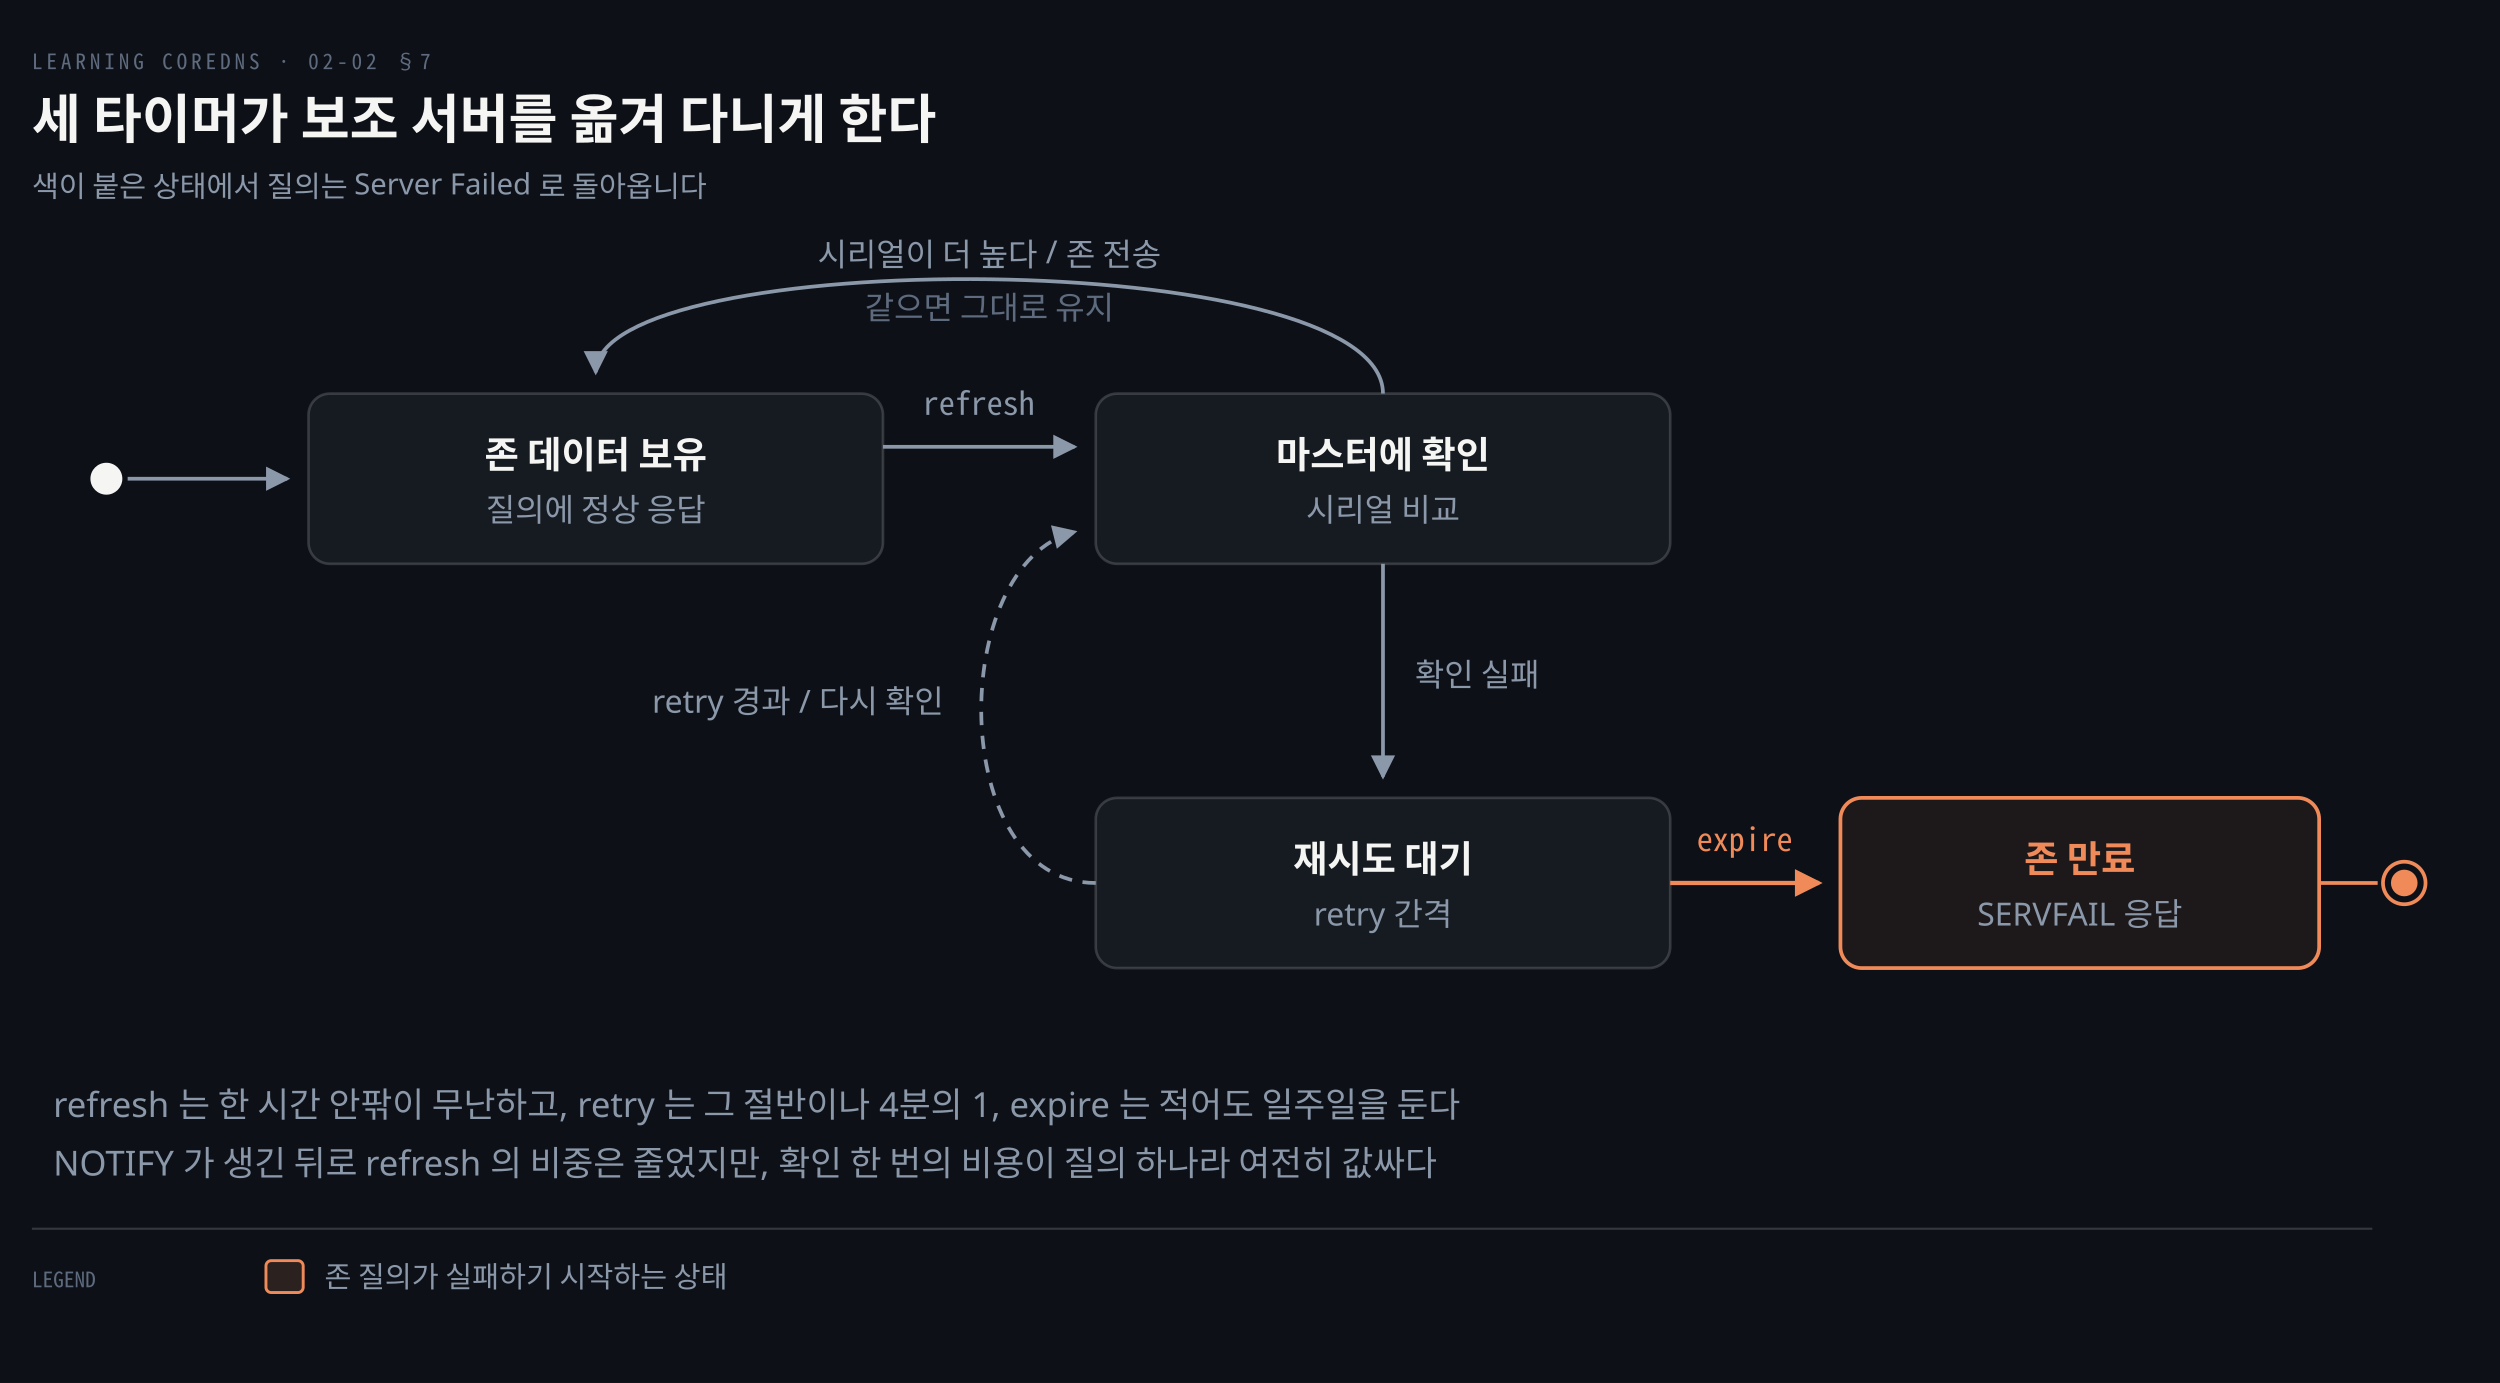
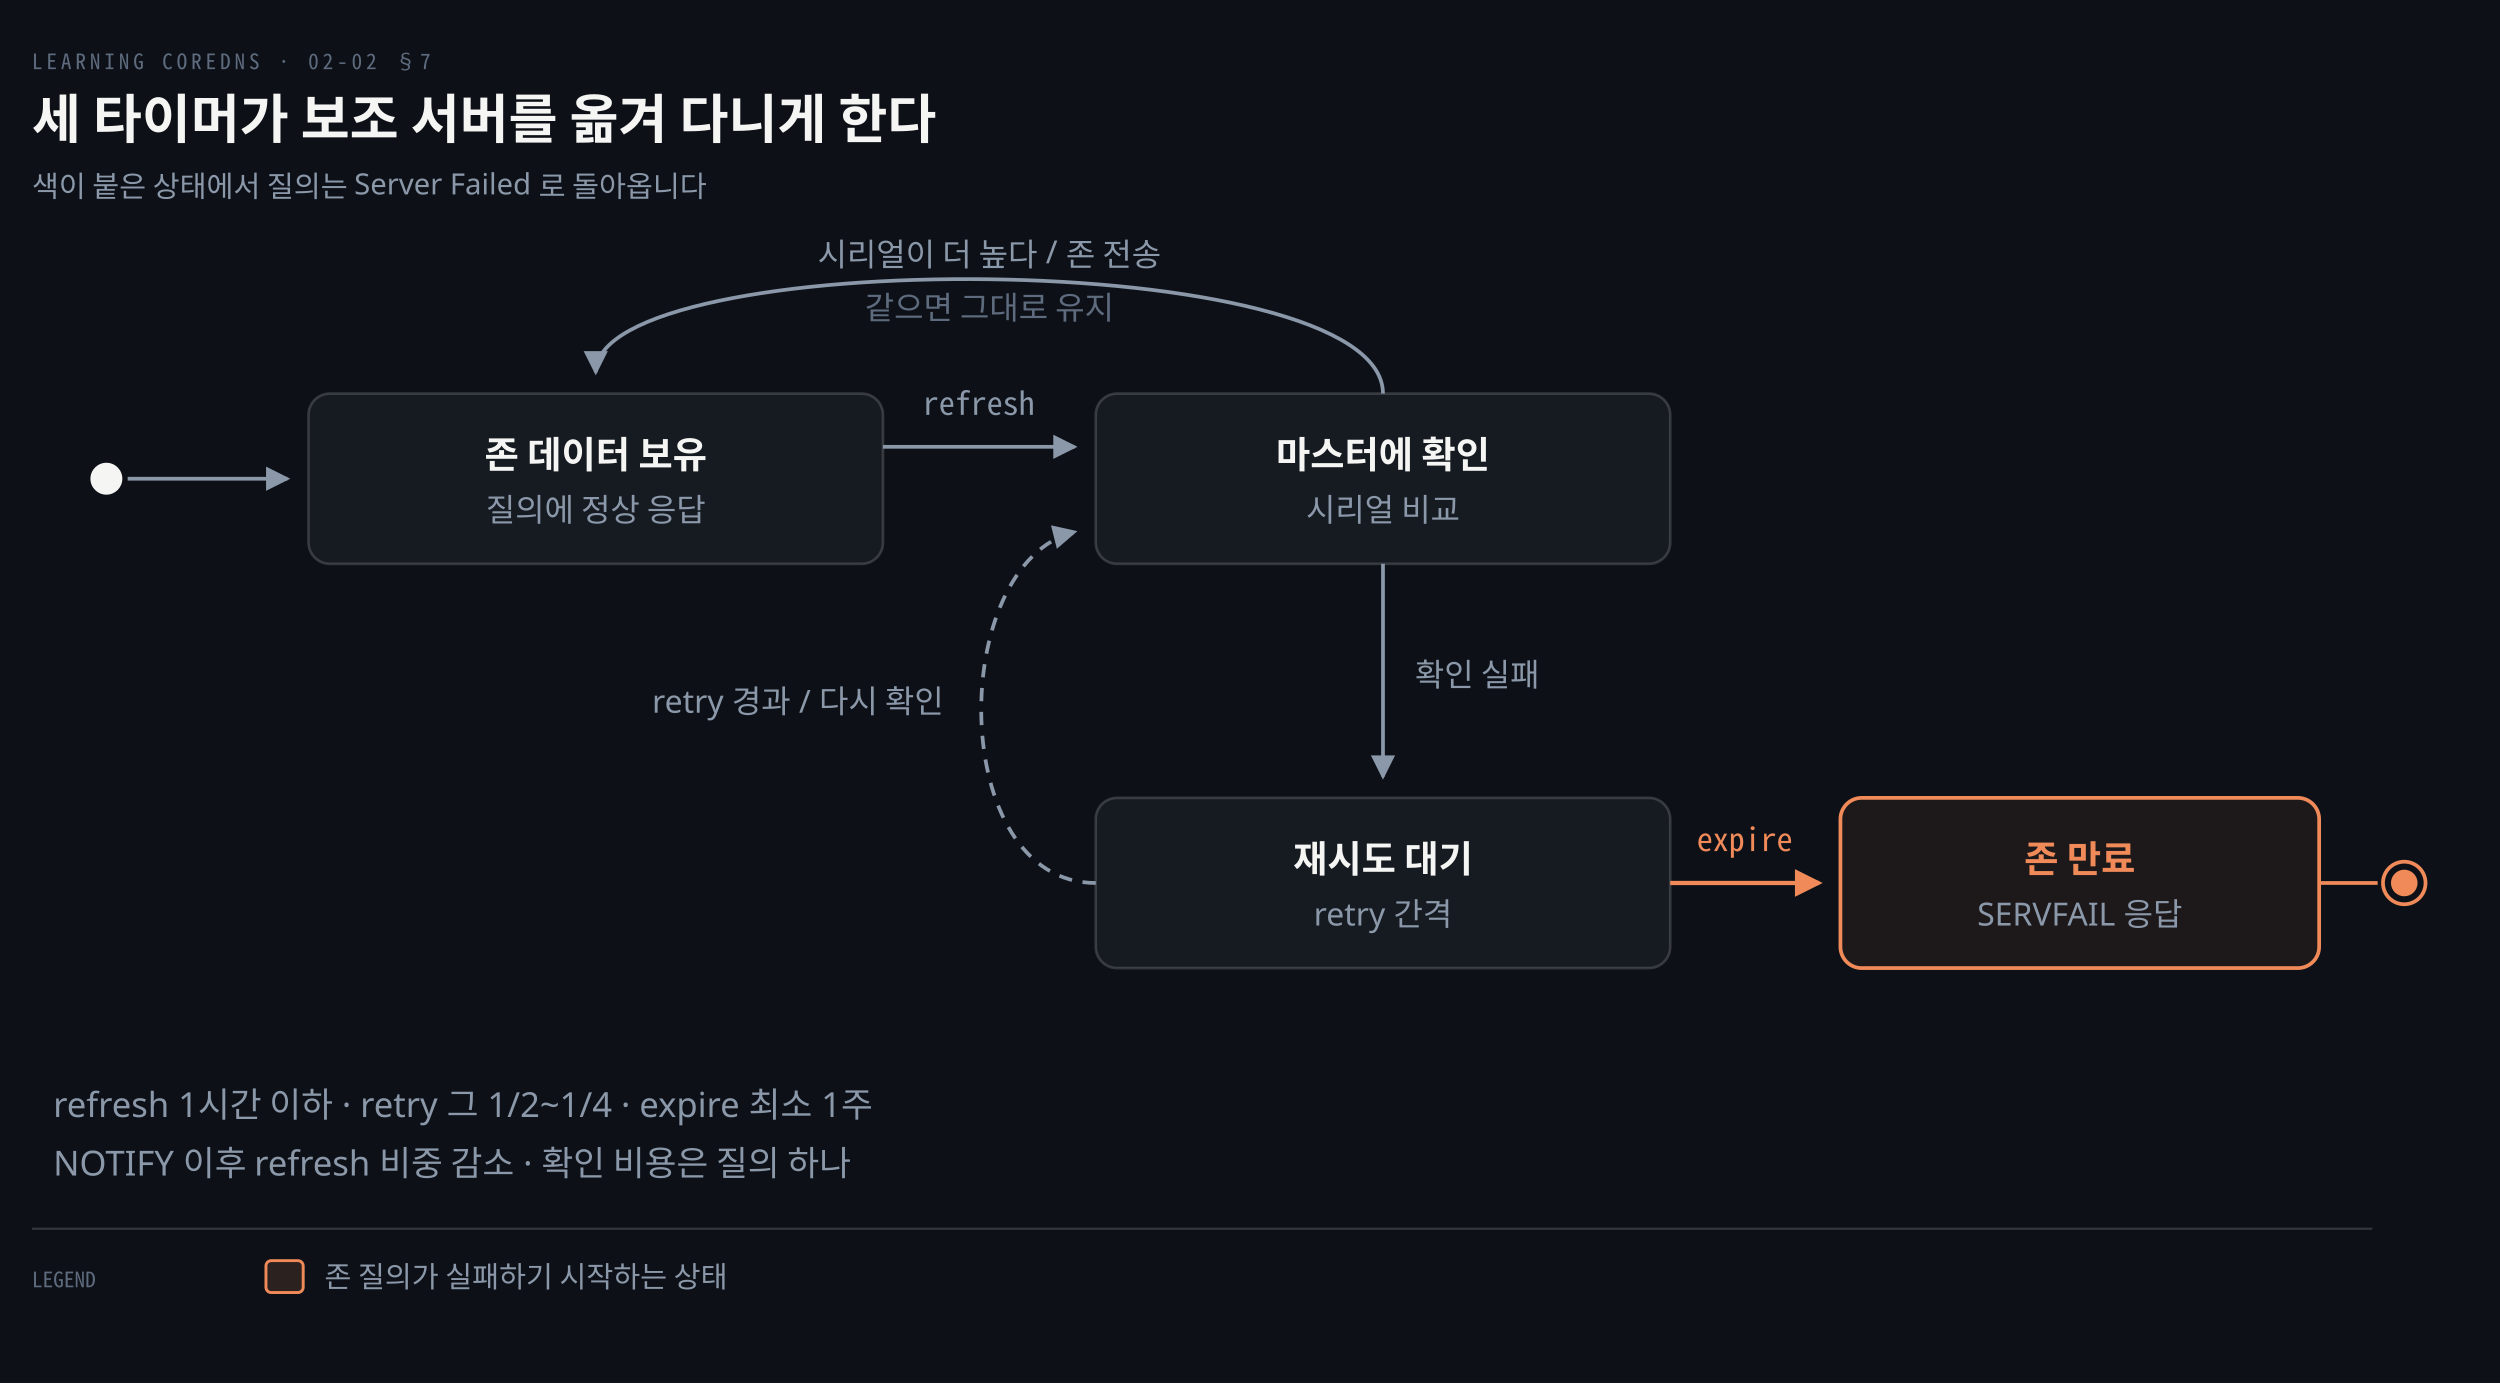
<svg xmlns="http://www.w3.org/2000/svg" viewBox="0 0 940 520" width="100%" role="img" aria-labelledby="dt dd">
  <defs>
    <marker id="ar" viewBox="0 0 8 8" refX="7" refY="4" markerWidth="6.5" markerHeight="6.5" orient="auto">
      <path d="M0 0 L8 4 L0 8 z" fill="#8B98A9" />
    </marker>
    <marker id="ok" viewBox="0 0 8 8" refX="7" refY="4" markerWidth="6.5" markerHeight="6.5" orient="auto">
      <path d="M0 0 L8 4 L0 8 z" fill="#3FB98C" />
    </marker>
    <marker id="warn" viewBox="0 0 8 8" refX="7" refY="4" markerWidth="6.5" markerHeight="6.5" orient="auto">
      <path d="M0 0 L8 4 L0 8 z" fill="#E3B341" />
    </marker>
    <marker id="bad" viewBox="0 0 8 8" refX="7" refY="4" markerWidth="6.5" markerHeight="6.5" orient="auto">
      <path d="M0 0 L8 4 L0 8 z" fill="#F0616D" />
    </marker>
    <marker id="info" viewBox="0 0 8 8" refX="7" refY="4" markerWidth="6.5" markerHeight="6.5" orient="auto">
      <path d="M0 0 L8 4 L0 8 z" fill="#6A95D8" />
    </marker>
    <marker id="acc" viewBox="0 0 8 8" refX="7" refY="4" markerWidth="6.5" markerHeight="6.5" orient="auto">
      <path d="M0 0 L8 4 L0 8 z" fill="#F08A59" />
    </marker>
    <marker id="soft" viewBox="0 0 8 8" refX="7" refY="4" markerWidth="6.5" markerHeight="6.5" orient="auto">
      <path d="M0 0 L8 4 L0 8 z" fill="#5E6B7E" />
    </marker>
  </defs>
  <rect width="940" height="520" fill="#0D1117" />
  <text x="12" y="26" font-family="'Geist Mono','Noto Sans Mono CJK KR',monospace" font-size="8" letter-spacing="0.18em" fill="#5E6B7E">LEARNING COREDNS · 02-02 §7</text>
  <text x="12" y="52" font-family="'Geist','Apple SD Gothic Neo','Noto Sans KR','Malgun Gothic',sans-serif" font-size="20" font-weight="600" fill="#F5F5F3">세 타이머가 보조 서버를 옮겨 다니게 한다</text>
  <text x="12" y="74" font-family="'Geist','Apple SD Gothic Neo','Noto Sans KR','Malgun Gothic',sans-serif" font-size="11" fill="#8B98A9">색이 붙은 상태에서 질의는 Server Failed 로 돌아옵니다</text>
  <circle cx="40" cy="180" r="6" fill="#F5F5F3" />
  <path d="M 48 180 L 108 180" fill="none" stroke="#8B98A9" stroke-width="1.4" marker-end="url(#ar)" />
  <rect x="116" y="148" width="216" height="64" rx="8" fill="#161B22" stroke="rgba(191,192,192,0.22)" stroke-width="1.0" />
  <text x="224.0" y="176" text-anchor="middle" font-family="'Geist','Apple SD Gothic Neo','Noto Sans KR','Malgun Gothic',sans-serif" font-size="14" font-weight="600" fill="#F5F5F3">존 데이터 보유</text>
  <text x="224.0" y="196" text-anchor="middle" font-family="'Geist','Apple SD Gothic Neo','Noto Sans KR','Malgun Gothic',sans-serif" font-size="12" font-weight="400" fill="#8B98A9">질의에 정상 응답</text>
  <rect x="412" y="148" width="216" height="64" rx="8" fill="#161B22" stroke="rgba(191,192,192,0.22)" stroke-width="1.0" />
  <text x="520.0" y="176" text-anchor="middle" font-family="'Geist','Apple SD Gothic Neo','Noto Sans KR','Malgun Gothic',sans-serif" font-size="14" font-weight="600" fill="#F5F5F3">마스터에 확인</text>
  <text x="520.0" y="196" text-anchor="middle" font-family="'Geist','Apple SD Gothic Neo','Noto Sans KR','Malgun Gothic',sans-serif" font-size="12" font-weight="400" fill="#8B98A9">시리얼 비교</text>
  <rect x="412" y="300" width="216" height="64" rx="8" fill="#161B22" stroke="rgba(191,192,192,0.22)" stroke-width="1.0" />
  <text x="520.0" y="328" text-anchor="middle" font-family="'Geist','Apple SD Gothic Neo','Noto Sans KR','Malgun Gothic',sans-serif" font-size="14" font-weight="600" fill="#F5F5F3">재시도 대기</text>
  <text x="520.0" y="348" text-anchor="middle" font-family="'Geist','Apple SD Gothic Neo','Noto Sans KR','Malgun Gothic',sans-serif" font-size="12" font-weight="400" fill="#8B98A9">retry 간격</text>
  <rect x="692" y="300" width="180" height="64" rx="8" fill="#F08A5912" stroke="#F08A59" stroke-width="1.4" />
  <text x="782.0" y="328" text-anchor="middle" font-family="'Geist','Apple SD Gothic Neo','Noto Sans KR','Malgun Gothic',sans-serif" font-size="14" font-weight="600" fill="#F08A59">존 만료</text>
  <text x="782.0" y="348" text-anchor="middle" font-family="'Geist','Apple SD Gothic Neo','Noto Sans KR','Malgun Gothic',sans-serif" font-size="12" font-weight="400" fill="#8B98A9">SERVFAIL 응답</text>
  <path d="M 332 168 L 404 168" fill="none" stroke="#8B98A9" stroke-width="1.4" marker-end="url(#ar)" />
  <text x="368" y="156" text-anchor="middle" font-family="'Geist Mono','Noto Sans Mono CJK KR',monospace" font-size="12" font-weight="400" fill="#8B98A9">refresh</text>
  <path d="M 520 148 C 520 92 224 92 224 140" fill="none" stroke="#8B98A9" stroke-width="1.4" marker-end="url(#ar)" />
  <text x="372" y="100" text-anchor="middle" font-family="'Geist','Apple SD Gothic Neo','Noto Sans KR','Malgun Gothic',sans-serif" font-size="12" font-weight="400" fill="#8B98A9">시리얼이 더 높다 / 존 전송</text>
  <text x="372" y="120" text-anchor="middle" font-family="'Geist','Apple SD Gothic Neo','Noto Sans KR','Malgun Gothic',sans-serif" font-size="12" font-weight="400" fill="#5E6B7E">같으면 그대로 유지</text>
  <path d="M 520 212 L 520 292" fill="none" stroke="#8B98A9" stroke-width="1.4" marker-end="url(#ar)" />
  <text x="532" y="258" text-anchor="start" font-family="'Geist','Apple SD Gothic Neo','Noto Sans KR','Malgun Gothic',sans-serif" font-size="12" font-weight="400" fill="#8B98A9">확인 실패</text>
  <path d="M 412 332 C 356 332 356 212 404 200" fill="none" stroke="#8B98A9" stroke-width="1.4" marker-end="url(#ar)" stroke-dasharray="5 4" />
  <text x="300" y="268" text-anchor="middle" font-family="'Geist','Apple SD Gothic Neo','Noto Sans KR','Malgun Gothic',sans-serif" font-size="12" font-weight="400" fill="#8B98A9">retry 경과 / 다시 확인</text>
  <path d="M 628 332 L 684 332" fill="none" stroke="#F08A59" stroke-width="1.6" marker-end="url(#acc)" />
  <text x="656" y="320" text-anchor="middle" font-family="'Geist Mono','Noto Sans Mono CJK KR',monospace" font-size="12" font-weight="400" fill="#F08A59">expire</text>
  <circle cx="904" cy="332" r="8" fill="none" stroke="#F08A59" stroke-width="1.4" />
  <circle cx="904" cy="332" r="5" fill="#F08A59" />
  <path d="M 872 332 L 894 332" fill="none" stroke="#F08A59" stroke-width="1.4" />
-   <text x="20" y="420" text-anchor="start" font-family="'Geist','Apple SD Gothic Neo','Noto Sans KR','Malgun Gothic',sans-serif" font-size="13" font-weight="400" fill="#8B98A9">refresh 는 한 시간 안팎이 무난하고, retry 는 그 절반이나 4분의 1, expire 는 적어도 일주일을 둔다</text>
-   <text x="20" y="442" text-anchor="start" font-family="'Geist','Apple SD Gothic Neo','Noto Sans KR','Malgun Gothic',sans-serif" font-size="13" font-weight="400" fill="#8B98A9">NOTIFY 가 생긴 뒤로 refresh 의 비중은 줄었지만, 확인 한 번의 비용이 질의 하나라 여전히 값싸다</text>
+   <text x="20" y="420" text-anchor="start" font-family="'Geist','Apple SD Gothic Neo','Noto Sans KR','Malgun Gothic',sans-serif" font-size="13" font-weight="400" fill="#8B98A9">refresh 1시간 이하 · retry 그 1/2~1/4 · expire 최소 1주</text>
+   <text x="20" y="442" text-anchor="start" font-family="'Geist','Apple SD Gothic Neo','Noto Sans KR','Malgun Gothic',sans-serif" font-size="13" font-weight="400" fill="#8B98A9">NOTIFY 이후 refresh 비중 감소 · 확인 비용은 질의 하나</text>
  <line x1="12" y1="462" x2="892" y2="462" stroke="rgba(191,192,192,0.22)" stroke-width="0.8" />
  <text x="12" y="484" text-anchor="start" font-family="'Geist Mono','Noto Sans Mono CJK KR',monospace" font-size="8" font-weight="400" fill="#5E6B7E">LEGEND</text>
  <rect x="100" y="474" width="14" height="12" rx="2" fill="#F08A5922" stroke="#F08A59" stroke-width="1.1" />
  <text x="122" y="484" text-anchor="start" font-family="'Geist','Apple SD Gothic Neo','Noto Sans KR','Malgun Gothic',sans-serif" font-size="11" font-weight="400" fill="#8B98A9">존 질의가 실패하기 시작하는 상태</text>
</svg>
